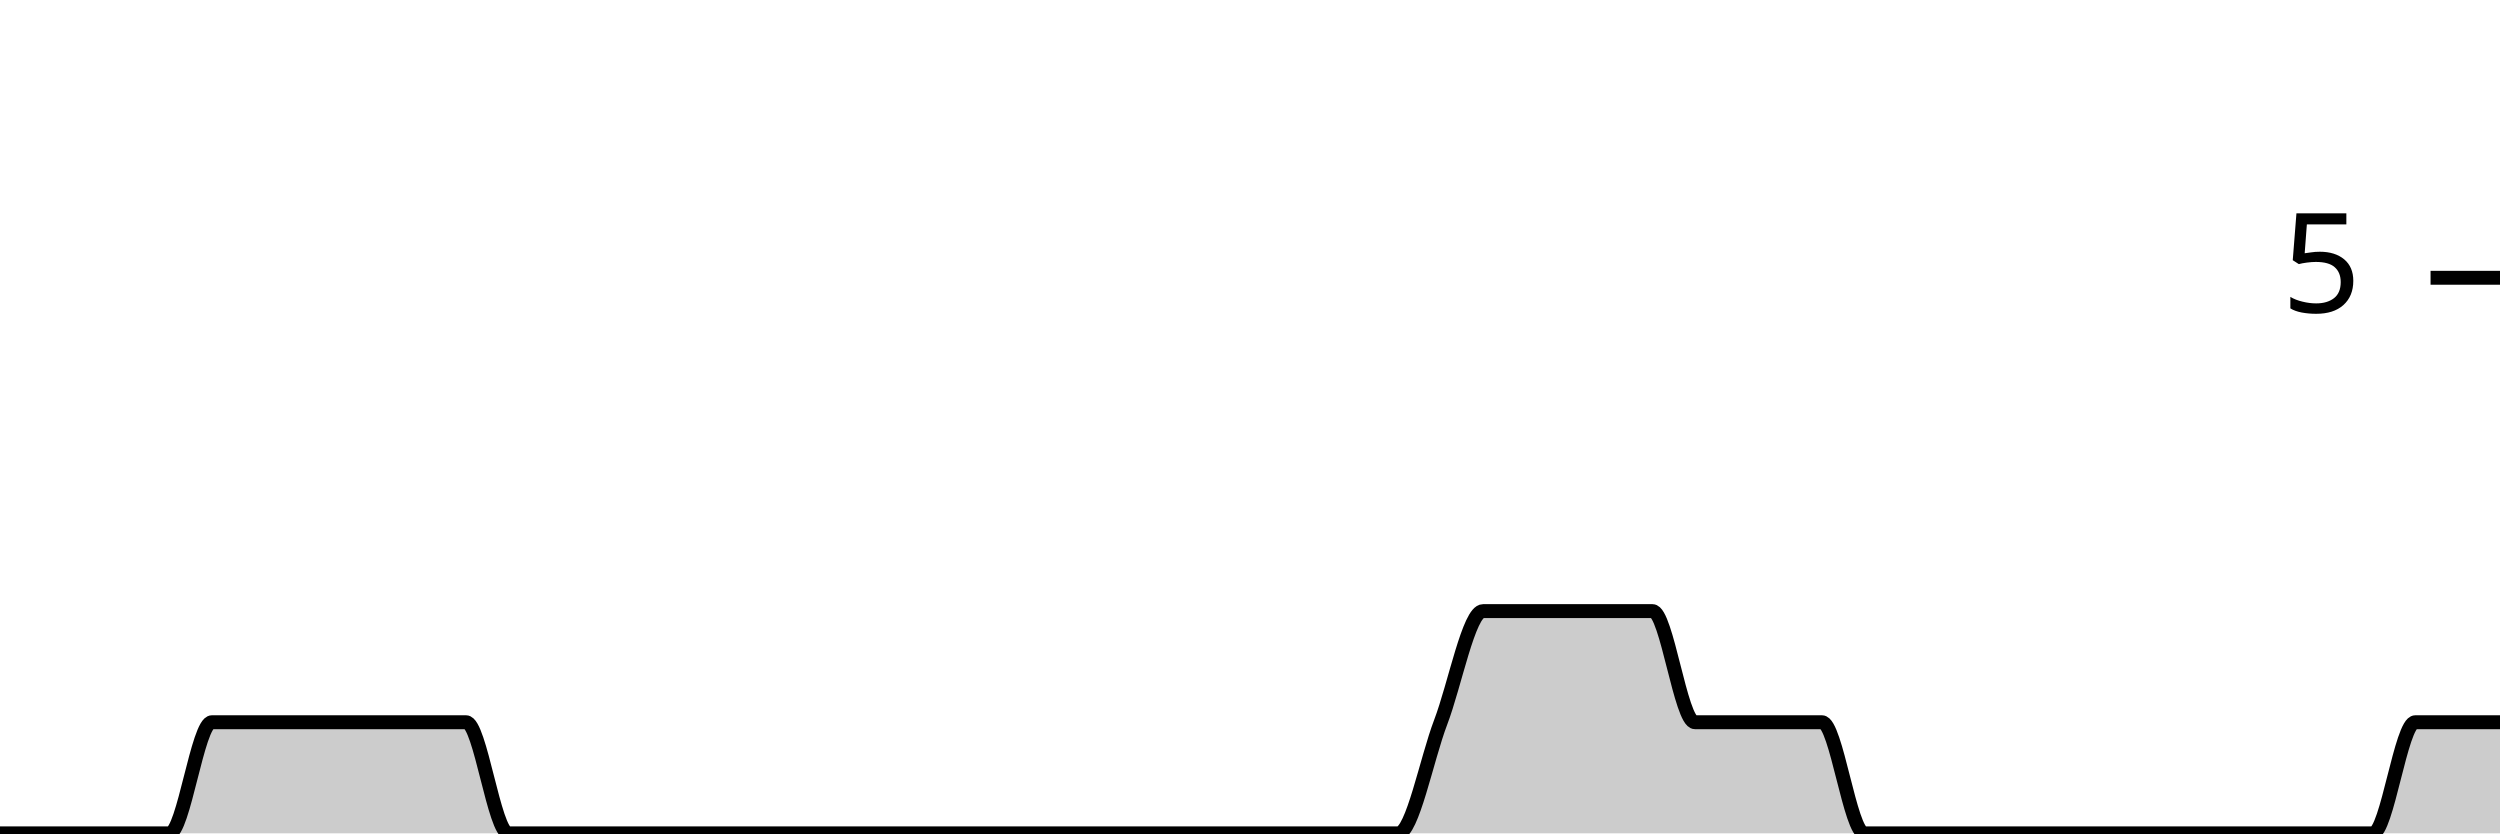
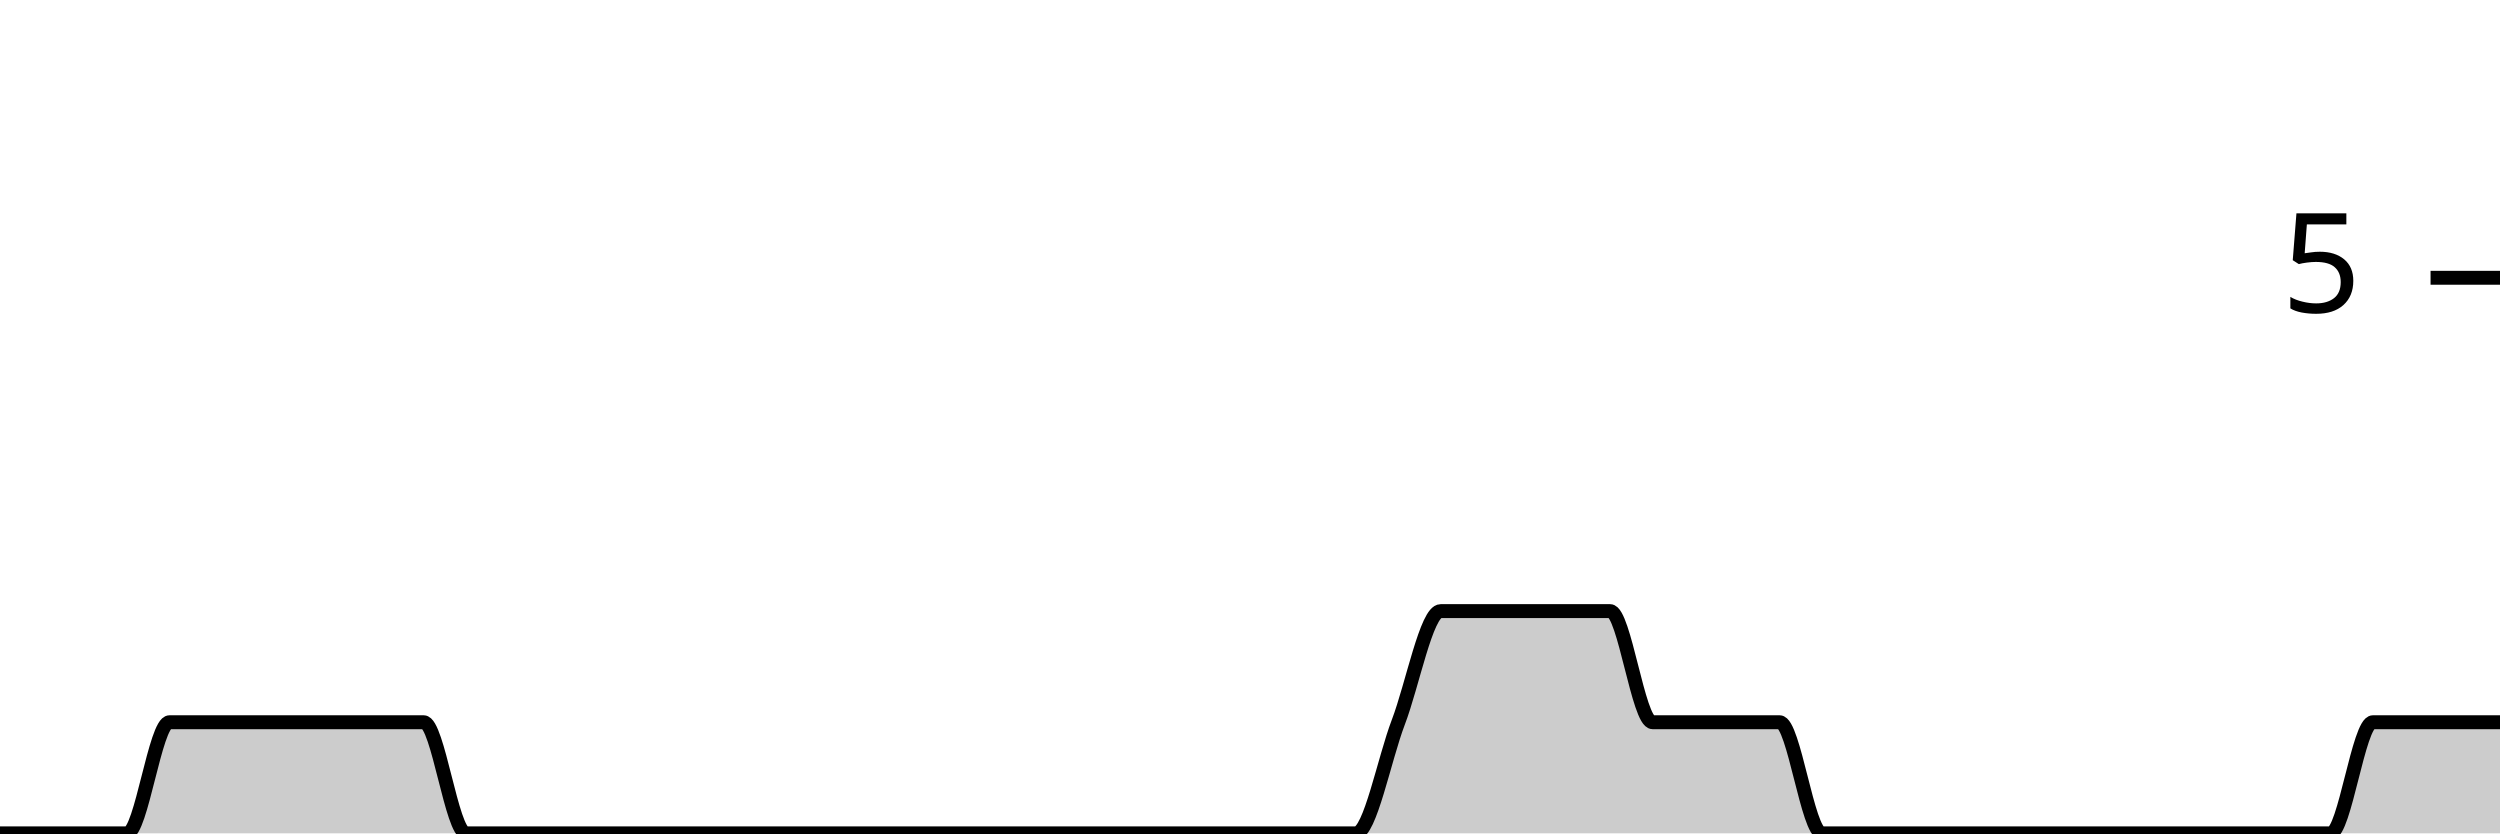
<svg xmlns="http://www.w3.org/2000/svg" viewBox="0 0 180 60">
  <g transform="translate(0,20)">
-     <path class="area" fill="rgba(0, 0, 0, 0.2)" d="M0,40C1.017,40,2.034,40,3.051,40C4.068,40,5.085,40,6.102,40C7.119,40,8.136,40,9.153,40C10.169,40,11.186,40,12.203,40C13.22,40,14.237,32,15.254,32C16.271,32,17.288,32,18.305,32C19.322,32,20.339,32,21.356,32C22.373,32,23.39,32,24.407,32C25.424,32,26.441,32,27.458,32C28.475,32,29.492,32,30.508,32C31.525,32,32.542,32,33.559,32C34.576,32,35.593,40,36.61,40C37.627,40,38.644,40,39.661,40C40.678,40,41.695,40,42.712,40C43.729,40,44.746,40,45.763,40C46.78,40,47.797,40,48.814,40C49.831,40,50.847,40,51.864,40C52.881,40,53.898,40,54.915,40C55.932,40,56.949,40,57.966,40C58.983,40,60,40,61.017,40C62.034,40,63.051,40,64.068,40C65.085,40,66.102,40,67.119,40C68.136,40,69.153,40,70.169,40C71.186,40,72.203,40,73.22,40C74.237,40,75.254,40,76.271,40C77.288,40,78.305,40,79.322,40C80.339,40,81.356,40,82.373,40C83.39,40,84.407,40,85.424,40C86.441,40,87.458,40,88.475,40C89.492,40,90.508,40,91.525,40C92.542,40,93.559,40,94.576,40C95.593,40,96.61,40,97.627,40C98.644,40,99.661,40,100.678,40C101.695,40,102.712,34.667,103.729,32C104.746,29.333,105.763,24,106.78,24C107.797,24,108.814,24,109.831,24C110.847,24,111.864,24,112.881,24C113.898,24,114.915,24,115.932,24C116.949,24,117.966,24,118.983,24C120,24,121.017,32,122.034,32C123.051,32,124.068,32,125.085,32C126.102,32,127.119,32,128.136,32C129.153,32,130.169,32,131.186,32C132.203,32,133.22,40,134.237,40C135.254,40,136.271,40,137.288,40C138.305,40,139.322,40,140.339,40C141.356,40,142.373,40,143.39,40C144.407,40,145.424,40,146.441,40C147.458,40,148.475,40,149.492,40C150.508,40,151.525,40,152.542,40C153.559,40,154.576,40,155.593,40C156.61,40,157.627,40,158.644,40C159.661,40,160.678,40,161.695,40C162.712,40,163.729,40,164.746,40C165.763,40,166.78,40,167.797,40C168.814,40,169.831,40,170.847,40C171.864,40,172.881,32,173.898,32C174.915,32,175.932,32,176.949,32C177.966,32,178.983,32,180,32L180,40C178.983,40,177.966,40,176.949,40C175.932,40,174.915,40,173.898,40C172.881,40,171.864,40,170.847,40C169.831,40,168.814,40,167.797,40C166.78,40,165.763,40,164.746,40C163.729,40,162.712,40,161.695,40C160.678,40,159.661,40,158.644,40C157.627,40,156.61,40,155.593,40C154.576,40,153.559,40,152.542,40C151.525,40,150.508,40,149.492,40C148.475,40,147.458,40,146.441,40C145.424,40,144.407,40,143.39,40C142.373,40,141.356,40,140.339,40C139.322,40,138.305,40,137.288,40C136.271,40,135.254,40,134.237,40C133.22,40,132.203,40,131.186,40C130.169,40,129.153,40,128.136,40C127.119,40,126.102,40,125.085,40C124.068,40,123.051,40,122.034,40C121.017,40,120,40,118.983,40C117.966,40,116.949,40,115.932,40C114.915,40,113.898,40,112.881,40C111.864,40,110.847,40,109.831,40C108.814,40,107.797,40,106.78,40C105.763,40,104.746,40,103.729,40C102.712,40,101.695,40,100.678,40C99.661,40,98.644,40,97.627,40C96.61,40,95.593,40,94.576,40C93.559,40,92.542,40,91.525,40C90.508,40,89.492,40,88.475,40C87.458,40,86.441,40,85.424,40C84.407,40,83.39,40,82.373,40C81.356,40,80.339,40,79.322,40C78.305,40,77.288,40,76.271,40C75.254,40,74.237,40,73.22,40C72.203,40,71.186,40,70.169,40C69.153,40,68.136,40,67.119,40C66.102,40,65.085,40,64.068,40C63.051,40,62.034,40,61.017,40C60,40,58.983,40,57.966,40C56.949,40,55.932,40,54.915,40C53.898,40,52.881,40,51.864,40C50.847,40,49.831,40,48.814,40C47.797,40,46.78,40,45.763,40C44.746,40,43.729,40,42.712,40C41.695,40,40.678,40,39.661,40C38.644,40,37.627,40,36.61,40C35.593,40,34.576,40,33.559,40C32.542,40,31.525,40,30.508,40C29.492,40,28.475,40,27.458,40C26.441,40,25.424,40,24.407,40C23.39,40,22.373,40,21.356,40C20.339,40,19.322,40,18.305,40C17.288,40,16.271,40,15.254,40C14.237,40,13.22,40,12.203,40C11.186,40,10.169,40,9.153,40C8.136,40,7.119,40,6.102,40C5.085,40,4.068,40,3.051,40C2.034,40,1.017,40,0,40Z" />
-     <path class="line" stroke="black" fill="none" d="M0,40C1.017,40,2.034,40,3.051,40C4.068,40,5.085,40,6.102,40C7.119,40,8.136,40,9.153,40C10.169,40,11.186,40,12.203,40C13.22,40,14.237,32,15.254,32C16.271,32,17.288,32,18.305,32C19.322,32,20.339,32,21.356,32C22.373,32,23.39,32,24.407,32C25.424,32,26.441,32,27.458,32C28.475,32,29.492,32,30.508,32C31.525,32,32.542,32,33.559,32C34.576,32,35.593,40,36.61,40C37.627,40,38.644,40,39.661,40C40.678,40,41.695,40,42.712,40C43.729,40,44.746,40,45.763,40C46.78,40,47.797,40,48.814,40C49.831,40,50.847,40,51.864,40C52.881,40,53.898,40,54.915,40C55.932,40,56.949,40,57.966,40C58.983,40,60,40,61.017,40C62.034,40,63.051,40,64.068,40C65.085,40,66.102,40,67.119,40C68.136,40,69.153,40,70.169,40C71.186,40,72.203,40,73.22,40C74.237,40,75.254,40,76.271,40C77.288,40,78.305,40,79.322,40C80.339,40,81.356,40,82.373,40C83.39,40,84.407,40,85.424,40C86.441,40,87.458,40,88.475,40C89.492,40,90.508,40,91.525,40C92.542,40,93.559,40,94.576,40C95.593,40,96.61,40,97.627,40C98.644,40,99.661,40,100.678,40C101.695,40,102.712,34.667,103.729,32C104.746,29.333,105.763,24,106.78,24C107.797,24,108.814,24,109.831,24C110.847,24,111.864,24,112.881,24C113.898,24,114.915,24,115.932,24C116.949,24,117.966,24,118.983,24C120,24,121.017,32,122.034,32C123.051,32,124.068,32,125.085,32C126.102,32,127.119,32,128.136,32C129.153,32,130.169,32,131.186,32C132.203,32,133.22,40,134.237,40C135.254,40,136.271,40,137.288,40C138.305,40,139.322,40,140.339,40C141.356,40,142.373,40,143.39,40C144.407,40,145.424,40,146.441,40C147.458,40,148.475,40,149.492,40C150.508,40,151.525,40,152.542,40C153.559,40,154.576,40,155.593,40C156.61,40,157.627,40,158.644,40C159.661,40,160.678,40,161.695,40C162.712,40,163.729,40,164.746,40C165.763,40,166.78,40,167.797,40C168.814,40,169.831,40,170.847,40C171.864,40,172.881,32,173.898,32C174.915,32,175.932,32,176.949,32C177.966,32,178.983,32,180,32" />
+     <path class="area" fill="rgba(0, 0, 0, 0.2)" d="M0,40C1.017,40,2.034,40,3.051,40C4.068,40,5.085,40,6.102,40C7.119,40,8.136,40,9.153,40C10.169,40,11.186,32,12.203,32C13.22,32,14.237,32,15.254,32C16.271,32,17.288,32,18.305,32C19.322,32,20.339,32,21.356,32C22.373,32,23.39,32,24.407,32C25.424,32,26.441,32,27.458,32C28.475,32,29.492,32,30.508,32C31.525,32,32.542,40,33.559,40C34.576,40,35.593,40,36.61,40C37.627,40,38.644,40,39.661,40C40.678,40,41.695,40,42.712,40C43.729,40,44.746,40,45.763,40C46.78,40,47.797,40,48.814,40C49.831,40,50.847,40,51.864,40C52.881,40,53.898,40,54.915,40C55.932,40,56.949,40,57.966,40C58.983,40,60,40,61.017,40C62.034,40,63.051,40,64.068,40C65.085,40,66.102,40,67.119,40C68.136,40,69.153,40,70.169,40C71.186,40,72.203,40,73.22,40C74.237,40,75.254,40,76.271,40C77.288,40,78.305,40,79.322,40C80.339,40,81.356,40,82.373,40C83.39,40,84.407,40,85.424,40C86.441,40,87.458,40,88.475,40C89.492,40,90.508,40,91.525,40C92.542,40,93.559,40,94.576,40C95.593,40,96.61,40,97.627,40C98.644,40,99.661,34.667,100.678,32C101.695,29.333,102.712,24,103.729,24C104.746,24,105.763,24,106.78,24C107.797,24,108.814,24,109.831,24C110.847,24,111.864,24,112.881,24C113.898,24,114.915,24,115.932,24C116.949,24,117.966,32,118.983,32C120,32,121.017,32,122.034,32C123.051,32,124.068,32,125.085,32C126.102,32,127.119,32,128.136,32C129.153,32,130.169,40,131.186,40C132.203,40,133.22,40,134.237,40C135.254,40,136.271,40,137.288,40C138.305,40,139.322,40,140.339,40C141.356,40,142.373,40,143.39,40C144.407,40,145.424,40,146.441,40C147.458,40,148.475,40,149.492,40C150.508,40,151.525,40,152.542,40C153.559,40,154.576,40,155.593,40C156.61,40,157.627,40,158.644,40C159.661,40,160.678,40,161.695,40C162.712,40,163.729,40,164.746,40C165.763,40,166.78,40,167.797,40C168.814,40,169.831,32,170.847,32C171.864,32,172.881,32,173.898,32C174.915,32,175.932,32,176.949,32C177.966,32,178.983,32,180,32L180,40C178.983,40,177.966,40,176.949,40C175.932,40,174.915,40,173.898,40C172.881,40,171.864,40,170.847,40C169.831,40,168.814,40,167.797,40C166.78,40,165.763,40,164.746,40C163.729,40,162.712,40,161.695,40C160.678,40,159.661,40,158.644,40C157.627,40,156.61,40,155.593,40C154.576,40,153.559,40,152.542,40C151.525,40,150.508,40,149.492,40C148.475,40,147.458,40,146.441,40C145.424,40,144.407,40,143.39,40C142.373,40,141.356,40,140.339,40C139.322,40,138.305,40,137.288,40C136.271,40,135.254,40,134.237,40C133.22,40,132.203,40,131.186,40C130.169,40,129.153,40,128.136,40C127.119,40,126.102,40,125.085,40C124.068,40,123.051,40,122.034,40C121.017,40,120,40,118.983,40C117.966,40,116.949,40,115.932,40C114.915,40,113.898,40,112.881,40C111.864,40,110.847,40,109.831,40C108.814,40,107.797,40,106.78,40C105.763,40,104.746,40,103.729,40C102.712,40,101.695,40,100.678,40C99.661,40,98.644,40,97.627,40C96.61,40,95.593,40,94.576,40C93.559,40,92.542,40,91.525,40C90.508,40,89.492,40,88.475,40C87.458,40,86.441,40,85.424,40C84.407,40,83.39,40,82.373,40C81.356,40,80.339,40,79.322,40C78.305,40,77.288,40,76.271,40C75.254,40,74.237,40,73.22,40C72.203,40,71.186,40,70.169,40C69.153,40,68.136,40,67.119,40C66.102,40,65.085,40,64.068,40C63.051,40,62.034,40,61.017,40C60,40,58.983,40,57.966,40C56.949,40,55.932,40,54.915,40C53.898,40,52.881,40,51.864,40C50.847,40,49.831,40,48.814,40C47.797,40,46.78,40,45.763,40C44.746,40,43.729,40,42.712,40C41.695,40,40.678,40,39.661,40C38.644,40,37.627,40,36.61,40C35.593,40,34.576,40,33.559,40C32.542,40,31.525,40,30.508,40C29.492,40,28.475,40,27.458,40C26.441,40,25.424,40,24.407,40C23.39,40,22.373,40,21.356,40C20.339,40,19.322,40,18.305,40C17.288,40,16.271,40,15.254,40C14.237,40,13.22,40,12.203,40C11.186,40,10.169,40,9.153,40C8.136,40,7.119,40,6.102,40C5.085,40,4.068,40,3.051,40C2.034,40,1.017,40,0,40Z" />
+     <path class="line" stroke="black" fill="none" d="M0,40C1.017,40,2.034,40,3.051,40C4.068,40,5.085,40,6.102,40C7.119,40,8.136,40,9.153,40C10.169,40,11.186,32,12.203,32C13.22,32,14.237,32,15.254,32C16.271,32,17.288,32,18.305,32C19.322,32,20.339,32,21.356,32C22.373,32,23.39,32,24.407,32C25.424,32,26.441,32,27.458,32C28.475,32,29.492,32,30.508,32C31.525,32,32.542,40,33.559,40C34.576,40,35.593,40,36.61,40C37.627,40,38.644,40,39.661,40C40.678,40,41.695,40,42.712,40C43.729,40,44.746,40,45.763,40C46.78,40,47.797,40,48.814,40C49.831,40,50.847,40,51.864,40C52.881,40,53.898,40,54.915,40C55.932,40,56.949,40,57.966,40C58.983,40,60,40,61.017,40C62.034,40,63.051,40,64.068,40C65.085,40,66.102,40,67.119,40C68.136,40,69.153,40,70.169,40C71.186,40,72.203,40,73.22,40C74.237,40,75.254,40,76.271,40C77.288,40,78.305,40,79.322,40C80.339,40,81.356,40,82.373,40C83.39,40,84.407,40,85.424,40C86.441,40,87.458,40,88.475,40C89.492,40,90.508,40,91.525,40C92.542,40,93.559,40,94.576,40C95.593,40,96.61,40,97.627,40C98.644,40,99.661,34.667,100.678,32C101.695,29.333,102.712,24,103.729,24C104.746,24,105.763,24,106.78,24C107.797,24,108.814,24,109.831,24C110.847,24,111.864,24,112.881,24C113.898,24,114.915,24,115.932,24C116.949,24,117.966,32,118.983,32C120,32,121.017,32,122.034,32C123.051,32,124.068,32,125.085,32C126.102,32,127.119,32,128.136,32C129.153,32,130.169,40,131.186,40C132.203,40,133.22,40,134.237,40C135.254,40,136.271,40,137.288,40C138.305,40,139.322,40,140.339,40C141.356,40,142.373,40,143.39,40C144.407,40,145.424,40,146.441,40C147.458,40,148.475,40,149.492,40C150.508,40,151.525,40,152.542,40C153.559,40,154.576,40,155.593,40C156.61,40,157.627,40,158.644,40C159.661,40,160.678,40,161.695,40C162.712,40,163.729,40,164.746,40C165.763,40,166.78,40,167.797,40C168.814,40,169.831,32,170.847,32C171.864,32,172.881,32,173.898,32C174.915,32,175.932,32,176.949,32C177.966,32,178.983,32,180,32" />
    <path class="axis-ceiling" stroke-width="1" stroke="black" fill="none" d="M175,0L180,0" />
    <text class="axis-ceiling-label" font-family="sans-serif" text-anchor="end" font-size="10px" x="170" y="2.5">5</text>
  </g>
</svg>
